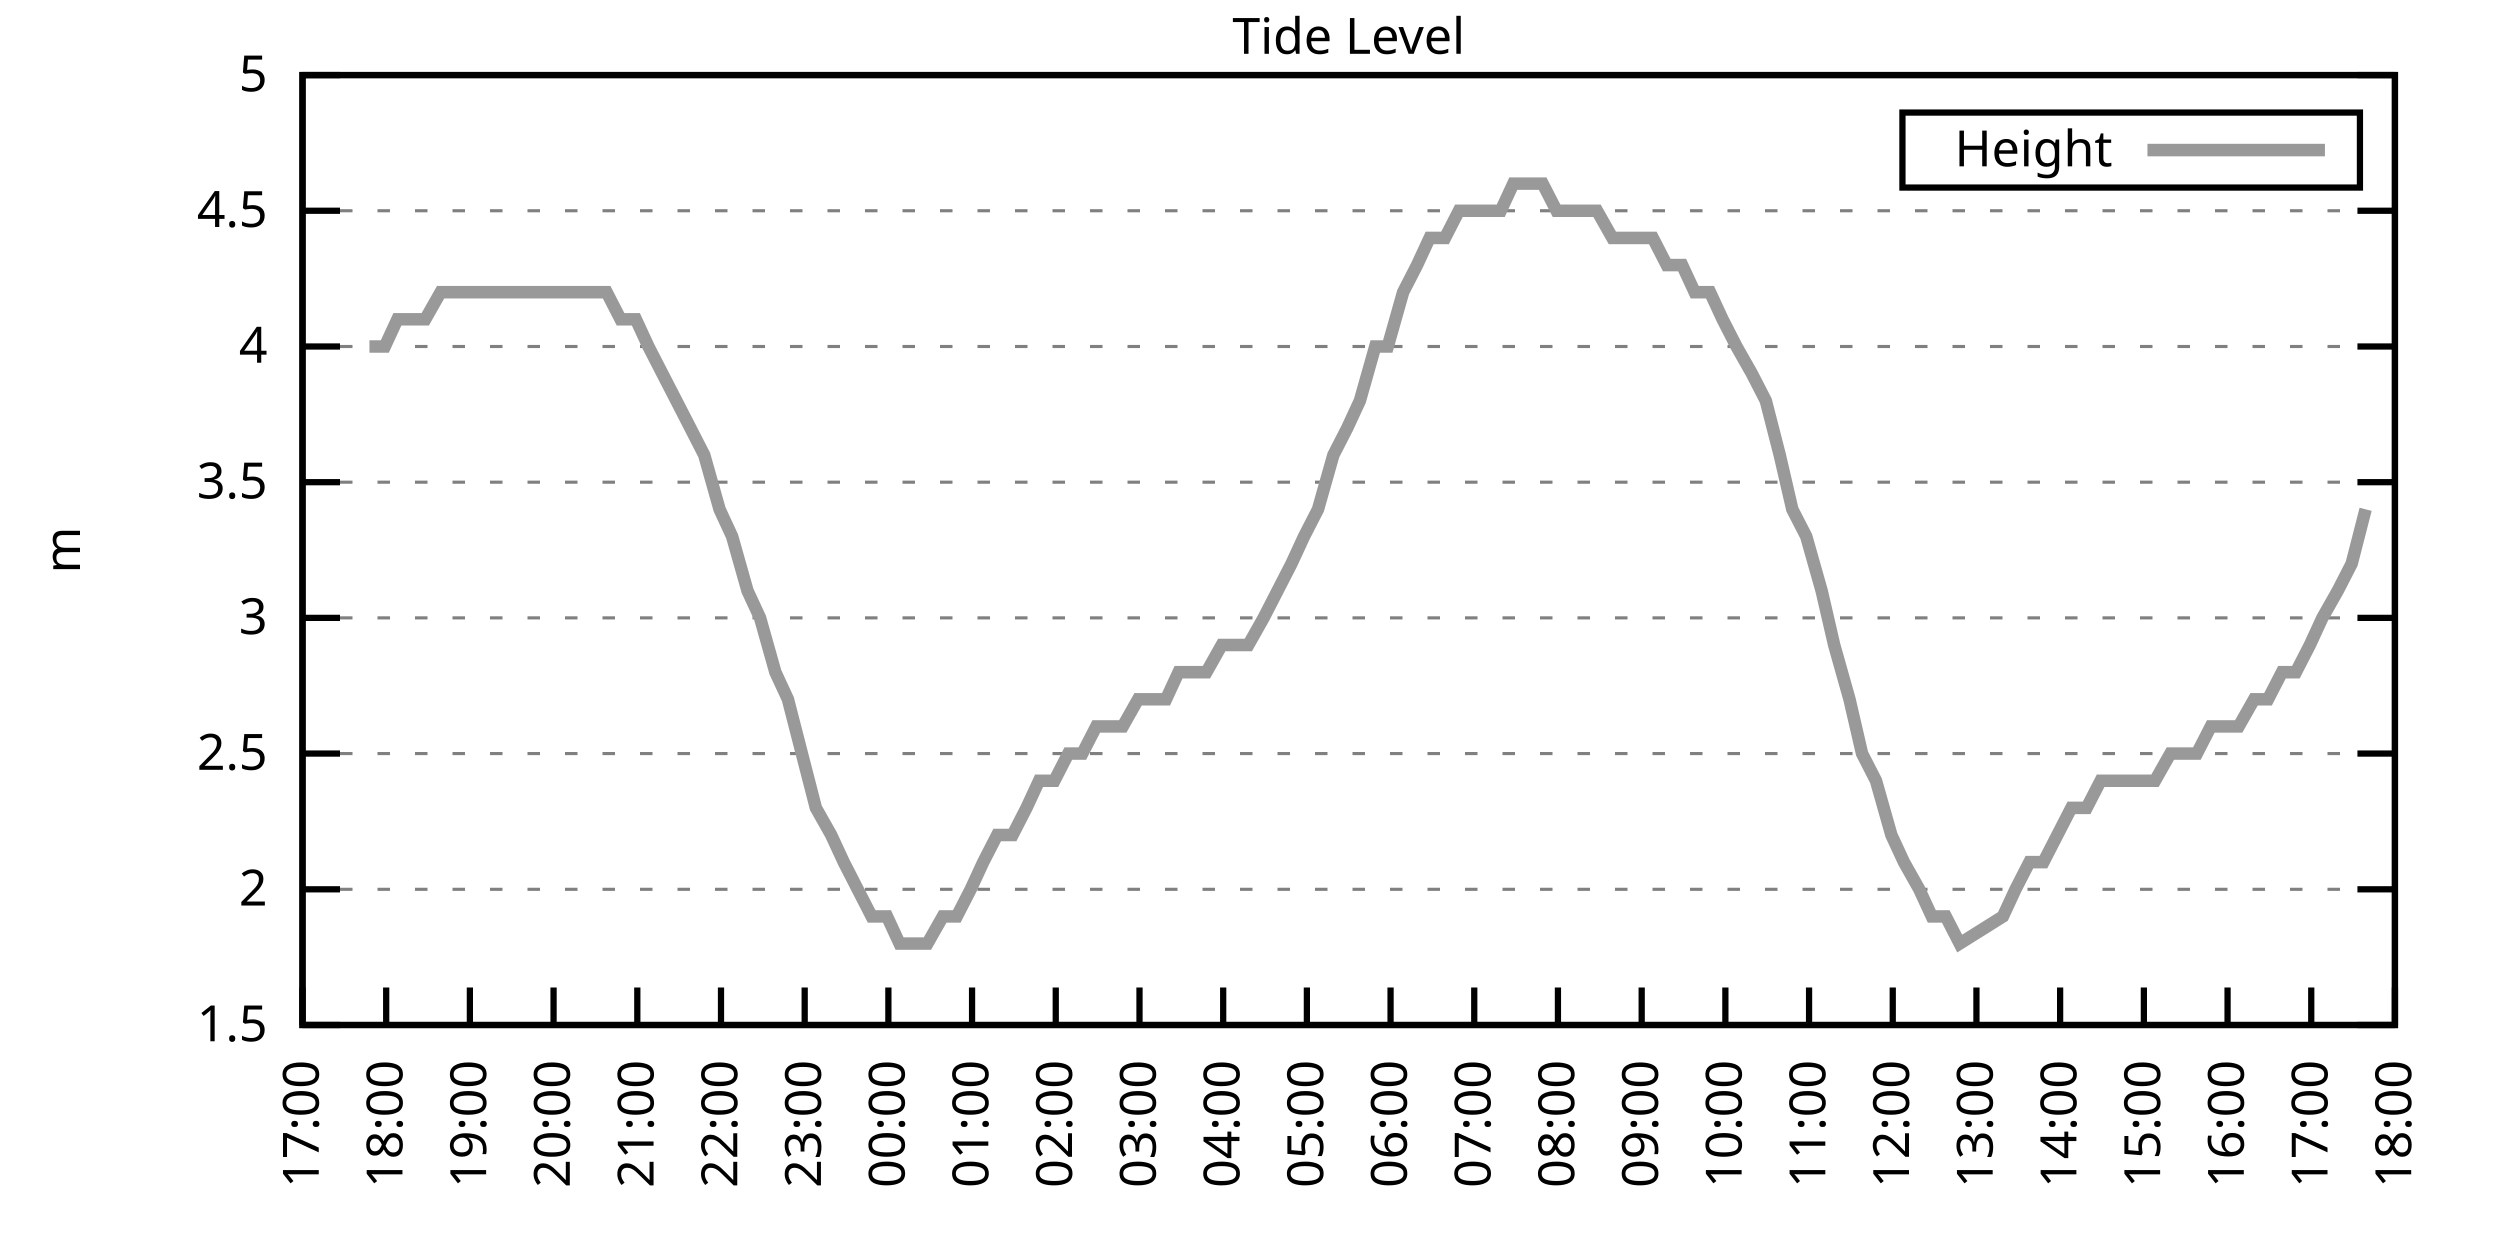
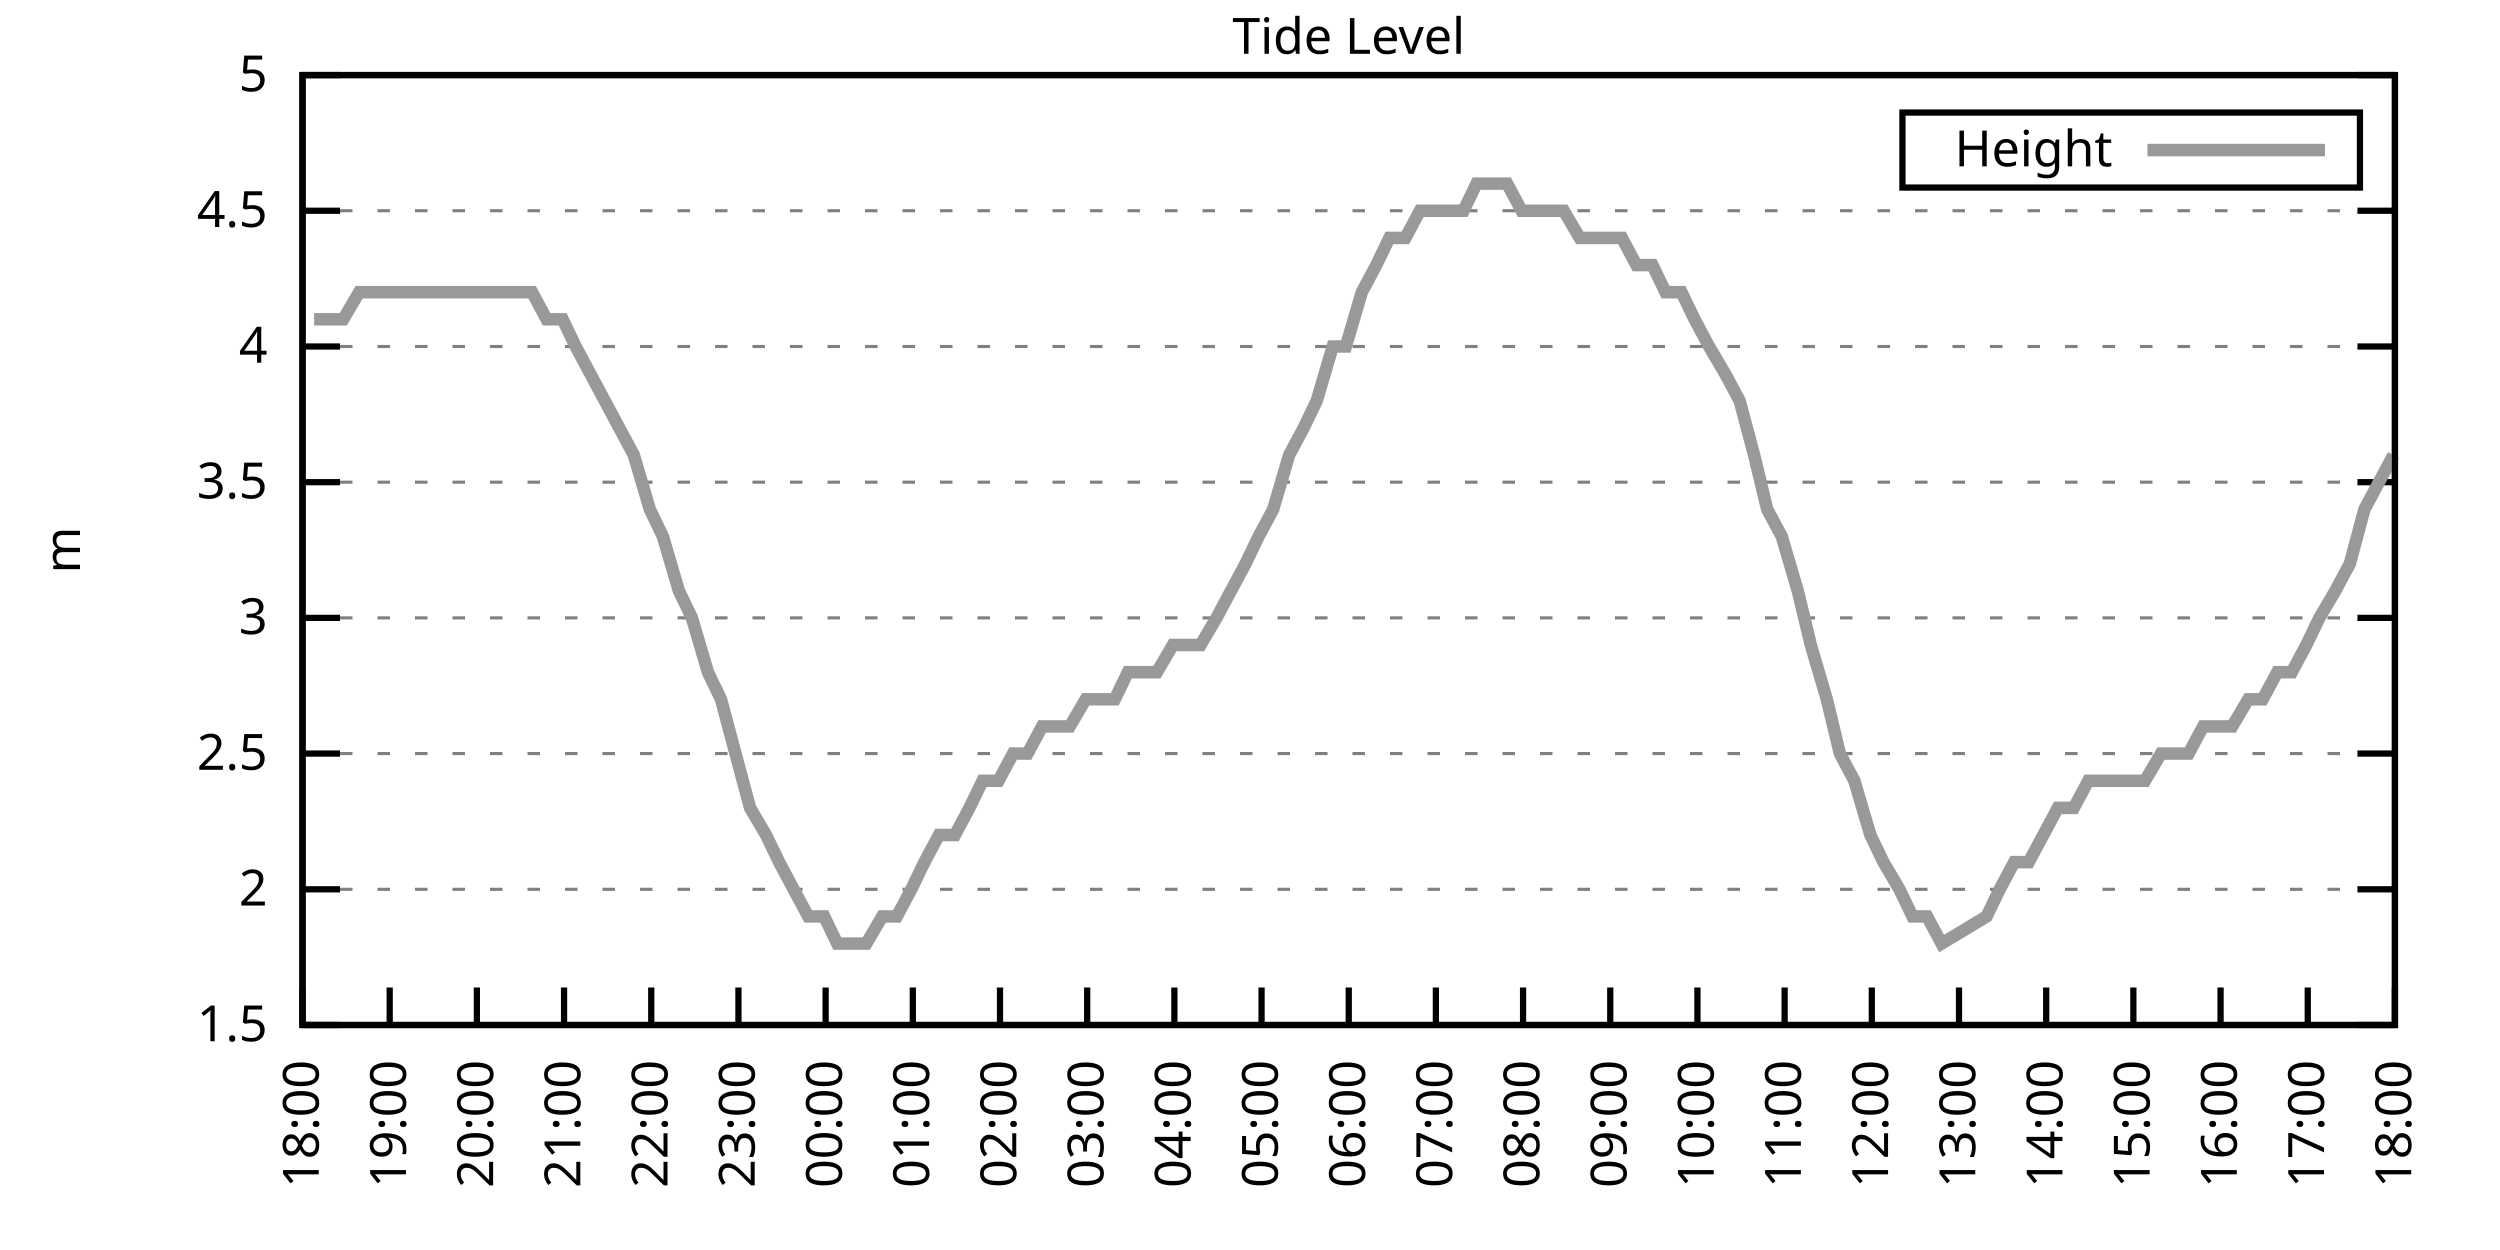
<svg xmlns="http://www.w3.org/2000/svg" xmlns:xlink="http://www.w3.org/1999/xlink" width="400" height="200" viewBox="0 0 400 200">
  <g id="gnuplot_canvas">
    <rect x="0" y="0" width="400" height="200" fill="none" />
    <defs>
      <circle id="gpDot" r="0.5" stroke-width="0.5" stroke="currentColor" />
      <path id="gpPt0" stroke-width="0.333" stroke="currentColor" d="M-1,0 h2 M0,-1 v2" />
      <path id="gpPt1" stroke-width="0.333" stroke="currentColor" d="M-1,-1 L1,1 M1,-1 L-1,1" />
      <path id="gpPt2" stroke-width="0.333" stroke="currentColor" d="M-1,0 L1,0 M0,-1 L0,1 M-1,-1 L1,1 M-1,1 L1,-1" />
      <rect id="gpPt3" stroke-width="0.333" stroke="currentColor" x="-1" y="-1" width="2" height="2" />
      <rect id="gpPt4" stroke-width="0.333" stroke="currentColor" fill="currentColor" x="-1" y="-1" width="2" height="2" />
      <circle id="gpPt5" stroke-width="0.333" stroke="currentColor" cx="0" cy="0" r="1" />
      <use xlink:href="#gpPt5" id="gpPt6" fill="currentColor" stroke="none" />
      <path id="gpPt7" stroke-width="0.333" stroke="currentColor" d="M0,-1.33 L-1.33,0.67 L1.33,0.67 z" />
      <use xlink:href="#gpPt7" id="gpPt8" fill="currentColor" stroke="none" />
      <use xlink:href="#gpPt7" id="gpPt9" stroke="currentColor" transform="rotate(180)" />
      <use xlink:href="#gpPt9" id="gpPt10" fill="currentColor" stroke="none" />
      <use xlink:href="#gpPt3" id="gpPt11" stroke="currentColor" transform="rotate(45)" />
      <use xlink:href="#gpPt11" id="gpPt12" fill="currentColor" stroke="none" />
      <path id="gpPt13" stroke-width="0.333" stroke="currentColor" d="M0,1.330 L1.265,0.411 L0.782,-1.067 L-0.782,-1.076 L-1.265,0.411 z" />
      <use xlink:href="#gpPt13" id="gpPt14" fill="currentColor" stroke="none" />
      <filter id="textbox" filterUnits="objectBoundingBox" x="0" y="0" height="1" width="1">
        <feFlood flood-color="white" flood-opacity="1" result="bgnd" />
        <feComposite in="SourceGraphic" in2="bgnd" operator="atop" />
      </filter>
      <filter id="greybox" filterUnits="objectBoundingBox" x="0" y="0" height="1" width="1">
        <feFlood flood-color="lightgrey" flood-opacity="1" result="grey" />
        <feComposite in="SourceGraphic" in2="grey" operator="atop" />
      </filter>
    </defs>
    <g fill="none" color="white" stroke="currentColor" stroke-width="1.00" stroke-linecap="butt" stroke-linejoin="miter">
</g>
    <g fill="none" color="black" stroke="currentColor" stroke-width="1.00" stroke-linecap="butt" stroke-linejoin="miter">
      <g stroke="none" shape-rendering="crispEdges">
        <polygon fill="rgb(255, 255, 255)" points="48.40,164.00 383.18,164.00 383.18,12.02 48.40,12.02 " />
      </g>
    </g>
    <g fill="none" color="black" stroke="currentColor" stroke-width="1.00" stroke-linecap="butt" stroke-linejoin="miter">
</g>
    <g fill="none" color="black" stroke="black" stroke-width="0.50" stroke-linecap="butt" stroke-linejoin="miter">
</g>
    <g fill="none" color="gray" stroke="currentColor" stroke-width="0.50" stroke-linecap="butt" stroke-linejoin="miter">
      <path stroke="gray" stroke-dasharray="2,4" class="gridline" d="M48.40,164.00 L383.19,164.00  " />
    </g>
    <g fill="none" color="gray" stroke="gray" stroke-width="1.00" stroke-linecap="butt" stroke-linejoin="miter">
</g>
    <g fill="none" color="black" stroke="currentColor" stroke-width="1.00" stroke-linecap="butt" stroke-linejoin="miter">
      <path stroke="black" d="M48.40,164.00 L54.40,164.00 M383.19,164.00 L377.19,164.00  " />
      <g transform="translate(42.80,166.60)" stroke="none" fill="black" font-family="Sans" font-size="8.00" text-anchor="end">
        <text>
          <tspan font-family="Sans"> 1.5</tspan>
        </text>
      </g>
    </g>
    <g fill="none" color="black" stroke="currentColor" stroke-width="1.00" stroke-linecap="butt" stroke-linejoin="miter">
</g>
    <g fill="none" color="black" stroke="black" stroke-width="0.50" stroke-linecap="butt" stroke-linejoin="miter">
</g>
    <g fill="none" color="gray" stroke="currentColor" stroke-width="0.50" stroke-linecap="butt" stroke-linejoin="miter">
      <path stroke="gray" stroke-dasharray="2,4" class="gridline" d="M48.40,142.29 L383.19,142.29  " />
    </g>
    <g fill="none" color="gray" stroke="gray" stroke-width="1.00" stroke-linecap="butt" stroke-linejoin="miter">
</g>
    <g fill="none" color="black" stroke="currentColor" stroke-width="1.00" stroke-linecap="butt" stroke-linejoin="miter">
      <path stroke="black" d="M48.40,142.29 L54.40,142.29 M383.19,142.29 L377.19,142.29  " />
      <g transform="translate(42.80,144.89)" stroke="none" fill="black" font-family="Sans" font-size="8.00" text-anchor="end">
        <text>
          <tspan font-family="Sans"> 2</tspan>
        </text>
      </g>
    </g>
    <g fill="none" color="black" stroke="currentColor" stroke-width="1.00" stroke-linecap="butt" stroke-linejoin="miter">
</g>
    <g fill="none" color="black" stroke="black" stroke-width="0.50" stroke-linecap="butt" stroke-linejoin="miter">
</g>
    <g fill="none" color="gray" stroke="currentColor" stroke-width="0.50" stroke-linecap="butt" stroke-linejoin="miter">
      <path stroke="gray" stroke-dasharray="2,4" class="gridline" d="M48.40,120.57 L383.19,120.57  " />
    </g>
    <g fill="none" color="gray" stroke="gray" stroke-width="1.00" stroke-linecap="butt" stroke-linejoin="miter">
</g>
    <g fill="none" color="black" stroke="currentColor" stroke-width="1.00" stroke-linecap="butt" stroke-linejoin="miter">
      <path stroke="black" d="M48.40,120.57 L54.40,120.57 M383.19,120.57 L377.19,120.57  " />
      <g transform="translate(42.80,123.17)" stroke="none" fill="black" font-family="Sans" font-size="8.00" text-anchor="end">
        <text>
          <tspan font-family="Sans"> 2.5</tspan>
        </text>
      </g>
    </g>
    <g fill="none" color="black" stroke="currentColor" stroke-width="1.00" stroke-linecap="butt" stroke-linejoin="miter">
</g>
    <g fill="none" color="black" stroke="black" stroke-width="0.50" stroke-linecap="butt" stroke-linejoin="miter">
</g>
    <g fill="none" color="gray" stroke="currentColor" stroke-width="0.50" stroke-linecap="butt" stroke-linejoin="miter">
      <path stroke="gray" stroke-dasharray="2,4" class="gridline" d="M48.40,98.86 L383.19,98.86  " />
    </g>
    <g fill="none" color="gray" stroke="gray" stroke-width="1.00" stroke-linecap="butt" stroke-linejoin="miter">
</g>
    <g fill="none" color="black" stroke="currentColor" stroke-width="1.00" stroke-linecap="butt" stroke-linejoin="miter">
      <path stroke="black" d="M48.40,98.86 L54.40,98.86 M383.19,98.86 L377.19,98.86  " />
      <g transform="translate(42.80,101.46)" stroke="none" fill="black" font-family="Sans" font-size="8.00" text-anchor="end">
        <text>
          <tspan font-family="Sans"> 3</tspan>
        </text>
      </g>
    </g>
    <g fill="none" color="black" stroke="currentColor" stroke-width="1.00" stroke-linecap="butt" stroke-linejoin="miter">
</g>
    <g fill="none" color="black" stroke="black" stroke-width="0.50" stroke-linecap="butt" stroke-linejoin="miter">
</g>
    <g fill="none" color="gray" stroke="currentColor" stroke-width="0.50" stroke-linecap="butt" stroke-linejoin="miter">
      <path stroke="gray" stroke-dasharray="2,4" class="gridline" d="M48.40,77.15 L383.19,77.15  " />
    </g>
    <g fill="none" color="gray" stroke="gray" stroke-width="1.00" stroke-linecap="butt" stroke-linejoin="miter">
</g>
    <g fill="none" color="black" stroke="currentColor" stroke-width="1.00" stroke-linecap="butt" stroke-linejoin="miter">
      <path stroke="black" d="M48.40,77.15 L54.40,77.15 M383.19,77.15 L377.19,77.15  " />
      <g transform="translate(42.80,79.75)" stroke="none" fill="black" font-family="Sans" font-size="8.00" text-anchor="end">
        <text>
          <tspan font-family="Sans"> 3.5</tspan>
        </text>
      </g>
    </g>
    <g fill="none" color="black" stroke="currentColor" stroke-width="1.00" stroke-linecap="butt" stroke-linejoin="miter">
</g>
    <g fill="none" color="black" stroke="black" stroke-width="0.50" stroke-linecap="butt" stroke-linejoin="miter">
</g>
    <g fill="none" color="gray" stroke="currentColor" stroke-width="0.50" stroke-linecap="butt" stroke-linejoin="miter">
      <path stroke="gray" stroke-dasharray="2,4" class="gridline" d="M48.40,55.44 L383.19,55.44  " />
    </g>
    <g fill="none" color="gray" stroke="gray" stroke-width="1.00" stroke-linecap="butt" stroke-linejoin="miter">
</g>
    <g fill="none" color="black" stroke="currentColor" stroke-width="1.00" stroke-linecap="butt" stroke-linejoin="miter">
      <path stroke="black" d="M48.40,55.44 L54.40,55.44 M383.19,55.44 L377.19,55.44  " />
      <g transform="translate(42.80,58.04)" stroke="none" fill="black" font-family="Sans" font-size="8.00" text-anchor="end">
        <text>
          <tspan font-family="Sans"> 4</tspan>
        </text>
      </g>
    </g>
    <g fill="none" color="black" stroke="currentColor" stroke-width="1.00" stroke-linecap="butt" stroke-linejoin="miter">
</g>
    <g fill="none" color="black" stroke="black" stroke-width="0.50" stroke-linecap="butt" stroke-linejoin="miter">
</g>
    <g fill="none" color="gray" stroke="currentColor" stroke-width="0.50" stroke-linecap="butt" stroke-linejoin="miter">
      <path stroke="gray" stroke-dasharray="2,4" class="gridline" d="M48.40,33.72 L383.19,33.72  " />
    </g>
    <g fill="none" color="gray" stroke="gray" stroke-width="1.00" stroke-linecap="butt" stroke-linejoin="miter">
</g>
    <g fill="none" color="black" stroke="currentColor" stroke-width="1.00" stroke-linecap="butt" stroke-linejoin="miter">
      <path stroke="black" d="M48.40,33.72 L54.40,33.72 M383.19,33.72 L377.19,33.72  " />
      <g transform="translate(42.80,36.32)" stroke="none" fill="black" font-family="Sans" font-size="8.00" text-anchor="end">
        <text>
          <tspan font-family="Sans"> 4.5</tspan>
        </text>
      </g>
    </g>
    <g fill="none" color="black" stroke="currentColor" stroke-width="1.00" stroke-linecap="butt" stroke-linejoin="miter">
</g>
    <g fill="none" color="black" stroke="black" stroke-width="0.50" stroke-linecap="butt" stroke-linejoin="miter">
</g>
    <g fill="none" color="gray" stroke="currentColor" stroke-width="0.50" stroke-linecap="butt" stroke-linejoin="miter">
      <path stroke="gray" stroke-dasharray="2,4" class="gridline" d="M48.40,12.01 L383.19,12.01  " />
    </g>
    <g fill="none" color="gray" stroke="gray" stroke-width="1.00" stroke-linecap="butt" stroke-linejoin="miter">
</g>
    <g fill="none" color="black" stroke="currentColor" stroke-width="1.00" stroke-linecap="butt" stroke-linejoin="miter">
      <path stroke="black" d="M48.40,12.01 L54.40,12.01 M383.19,12.01 L377.19,12.01  " />
      <g transform="translate(42.80,14.61)" stroke="none" fill="black" font-family="Sans" font-size="8.00" text-anchor="end">
        <text>
          <tspan font-family="Sans"> 5</tspan>
        </text>
      </g>
    </g>
    <g fill="none" color="black" stroke="currentColor" stroke-width="1.00" stroke-linecap="butt" stroke-linejoin="miter">
      <path stroke="black" d="M48.40,164.00 L48.40,158.00  " />
      <g transform="translate(51.00,169.60) rotate(270.00)" stroke="none" fill="black" font-family="Sans" font-size="8.00" text-anchor="end">
        <text>
-           <tspan font-family="Sans">17:00</tspan>
-         </text>
-       </g>
-     </g>
-     <g fill="none" color="black" stroke="currentColor" stroke-width="1.00" stroke-linecap="butt" stroke-linejoin="miter">
-       <path stroke="black" d="M61.79,164.00 L61.79,158.00  " />
-       <g transform="translate(64.39,169.60) rotate(270.00)" stroke="none" fill="black" font-family="Sans" font-size="8.00" text-anchor="end">
-         <text>
          <tspan font-family="Sans">18:00</tspan>
        </text>
      </g>
    </g>
    <g fill="none" color="black" stroke="currentColor" stroke-width="1.00" stroke-linecap="butt" stroke-linejoin="miter">
-       <path stroke="black" d="M75.18,164.00 L75.18,158.00  " />
-       <g transform="translate(77.78,169.60) rotate(270.00)" stroke="none" fill="black" font-family="Sans" font-size="8.00" text-anchor="end">
+       <path stroke="black" d="M62.35,164.00 L62.35,158.00  " />
+       <g transform="translate(64.95,169.60) rotate(270.00)" stroke="none" fill="black" font-family="Sans" font-size="8.00" text-anchor="end">
        <text>
          <tspan font-family="Sans">19:00</tspan>
        </text>
      </g>
    </g>
    <g fill="none" color="black" stroke="currentColor" stroke-width="1.00" stroke-linecap="butt" stroke-linejoin="miter">
-       <path stroke="black" d="M88.57,164.00 L88.57,158.00  " />
-       <g transform="translate(91.17,169.60) rotate(270.00)" stroke="none" fill="black" font-family="Sans" font-size="8.00" text-anchor="end">
+       <path stroke="black" d="M76.30,164.00 L76.30,158.00  " />
+       <g transform="translate(78.90,169.60) rotate(270.00)" stroke="none" fill="black" font-family="Sans" font-size="8.00" text-anchor="end">
        <text>
          <tspan font-family="Sans">20:00</tspan>
        </text>
      </g>
    </g>
    <g fill="none" color="black" stroke="currentColor" stroke-width="1.00" stroke-linecap="butt" stroke-linejoin="miter">
-       <path stroke="black" d="M101.97,164.00 L101.97,158.00  " />
-       <g transform="translate(104.57,169.60) rotate(270.00)" stroke="none" fill="black" font-family="Sans" font-size="8.00" text-anchor="end">
+       <path stroke="black" d="M90.25,164.00 L90.25,158.00  " />
+       <g transform="translate(92.85,169.60) rotate(270.00)" stroke="none" fill="black" font-family="Sans" font-size="8.00" text-anchor="end">
        <text>
          <tspan font-family="Sans">21:00</tspan>
        </text>
      </g>
    </g>
    <g fill="none" color="black" stroke="currentColor" stroke-width="1.00" stroke-linecap="butt" stroke-linejoin="miter">
-       <path stroke="black" d="M115.36,164.00 L115.36,158.00  " />
-       <g transform="translate(117.96,169.60) rotate(270.00)" stroke="none" fill="black" font-family="Sans" font-size="8.00" text-anchor="end">
+       <path stroke="black" d="M104.20,164.00 L104.20,158.00  " />
+       <g transform="translate(106.80,169.60) rotate(270.00)" stroke="none" fill="black" font-family="Sans" font-size="8.00" text-anchor="end">
        <text>
          <tspan font-family="Sans">22:00</tspan>
        </text>
      </g>
    </g>
    <g fill="none" color="black" stroke="currentColor" stroke-width="1.00" stroke-linecap="butt" stroke-linejoin="miter">
-       <path stroke="black" d="M128.75,164.00 L128.75,158.00  " />
-       <g transform="translate(131.35,169.60) rotate(270.00)" stroke="none" fill="black" font-family="Sans" font-size="8.00" text-anchor="end">
+       <path stroke="black" d="M118.15,164.00 L118.15,158.00  " />
+       <g transform="translate(120.75,169.60) rotate(270.00)" stroke="none" fill="black" font-family="Sans" font-size="8.00" text-anchor="end">
        <text>
          <tspan font-family="Sans">23:00</tspan>
        </text>
      </g>
    </g>
    <g fill="none" color="black" stroke="currentColor" stroke-width="1.00" stroke-linecap="butt" stroke-linejoin="miter">
-       <path stroke="black" d="M142.14,164.00 L142.14,158.00  " />
-       <g transform="translate(144.74,169.60) rotate(270.00)" stroke="none" fill="black" font-family="Sans" font-size="8.00" text-anchor="end">
+       <path stroke="black" d="M132.10,164.00 L132.10,158.00  " />
+       <g transform="translate(134.70,169.60) rotate(270.00)" stroke="none" fill="black" font-family="Sans" font-size="8.00" text-anchor="end">
        <text>
          <tspan font-family="Sans">00:00</tspan>
        </text>
      </g>
    </g>
    <g fill="none" color="black" stroke="currentColor" stroke-width="1.00" stroke-linecap="butt" stroke-linejoin="miter">
-       <path stroke="black" d="M155.53,164.00 L155.53,158.00  " />
-       <g transform="translate(158.13,169.60) rotate(270.00)" stroke="none" fill="black" font-family="Sans" font-size="8.00" text-anchor="end">
+       <path stroke="black" d="M146.05,164.00 L146.05,158.00  " />
+       <g transform="translate(148.65,169.60) rotate(270.00)" stroke="none" fill="black" font-family="Sans" font-size="8.00" text-anchor="end">
        <text>
          <tspan font-family="Sans">01:00</tspan>
        </text>
      </g>
    </g>
    <g fill="none" color="black" stroke="currentColor" stroke-width="1.00" stroke-linecap="butt" stroke-linejoin="miter">
-       <path stroke="black" d="M168.92,164.00 L168.92,158.00  " />
-       <g transform="translate(171.52,169.60) rotate(270.00)" stroke="none" fill="black" font-family="Sans" font-size="8.00" text-anchor="end">
+       <path stroke="black" d="M160.00,164.00 L160.00,158.00  " />
+       <g transform="translate(162.60,169.60) rotate(270.00)" stroke="none" fill="black" font-family="Sans" font-size="8.00" text-anchor="end">
        <text>
          <tspan font-family="Sans">02:00</tspan>
        </text>
      </g>
    </g>
    <g fill="none" color="black" stroke="currentColor" stroke-width="1.00" stroke-linecap="butt" stroke-linejoin="miter">
-       <path stroke="black" d="M182.32,164.00 L182.32,158.00  " />
-       <g transform="translate(184.92,169.60) rotate(270.00)" stroke="none" fill="black" font-family="Sans" font-size="8.00" text-anchor="end">
+       <path stroke="black" d="M173.95,164.00 L173.95,158.00  " />
+       <g transform="translate(176.55,169.60) rotate(270.00)" stroke="none" fill="black" font-family="Sans" font-size="8.00" text-anchor="end">
        <text>
          <tspan font-family="Sans">03:00</tspan>
        </text>
      </g>
    </g>
    <g fill="none" color="black" stroke="currentColor" stroke-width="1.00" stroke-linecap="butt" stroke-linejoin="miter">
-       <path stroke="black" d="M195.71,164.00 L195.71,158.00  " />
-       <g transform="translate(198.31,169.60) rotate(270.00)" stroke="none" fill="black" font-family="Sans" font-size="8.00" text-anchor="end">
+       <path stroke="black" d="M187.90,164.00 L187.90,158.00  " />
+       <g transform="translate(190.50,169.60) rotate(270.00)" stroke="none" fill="black" font-family="Sans" font-size="8.00" text-anchor="end">
        <text>
          <tspan font-family="Sans">04:00</tspan>
        </text>
      </g>
    </g>
    <g fill="none" color="black" stroke="currentColor" stroke-width="1.00" stroke-linecap="butt" stroke-linejoin="miter">
-       <path stroke="black" d="M209.10,164.00 L209.10,158.00  " />
-       <g transform="translate(211.70,169.60) rotate(270.00)" stroke="none" fill="black" font-family="Sans" font-size="8.00" text-anchor="end">
+       <path stroke="black" d="M201.85,164.00 L201.85,158.00  " />
+       <g transform="translate(204.45,169.60) rotate(270.00)" stroke="none" fill="black" font-family="Sans" font-size="8.00" text-anchor="end">
        <text>
          <tspan font-family="Sans">05:00</tspan>
        </text>
      </g>
    </g>
    <g fill="none" color="black" stroke="currentColor" stroke-width="1.00" stroke-linecap="butt" stroke-linejoin="miter">
-       <path stroke="black" d="M222.49,164.00 L222.49,158.00  " />
-       <g transform="translate(225.09,169.60) rotate(270.00)" stroke="none" fill="black" font-family="Sans" font-size="8.00" text-anchor="end">
+       <path stroke="black" d="M215.80,164.00 L215.80,158.00  " />
+       <g transform="translate(218.40,169.60) rotate(270.00)" stroke="none" fill="black" font-family="Sans" font-size="8.00" text-anchor="end">
        <text>
          <tspan font-family="Sans">06:00</tspan>
        </text>
      </g>
    </g>
    <g fill="none" color="black" stroke="currentColor" stroke-width="1.00" stroke-linecap="butt" stroke-linejoin="miter">
-       <path stroke="black" d="M235.88,164.00 L235.88,158.00  " />
-       <g transform="translate(238.48,169.60) rotate(270.00)" stroke="none" fill="black" font-family="Sans" font-size="8.00" text-anchor="end">
+       <path stroke="black" d="M229.74,164.00 L229.74,158.00  " />
+       <g transform="translate(232.34,169.60) rotate(270.00)" stroke="none" fill="black" font-family="Sans" font-size="8.00" text-anchor="end">
        <text>
          <tspan font-family="Sans">07:00</tspan>
        </text>
      </g>
    </g>
    <g fill="none" color="black" stroke="currentColor" stroke-width="1.00" stroke-linecap="butt" stroke-linejoin="miter">
-       <path stroke="black" d="M249.27,164.00 L249.27,158.00  " />
-       <g transform="translate(251.87,169.60) rotate(270.00)" stroke="none" fill="black" font-family="Sans" font-size="8.00" text-anchor="end">
+       <path stroke="black" d="M243.69,164.00 L243.69,158.00  " />
+       <g transform="translate(246.29,169.60) rotate(270.00)" stroke="none" fill="black" font-family="Sans" font-size="8.00" text-anchor="end">
        <text>
          <tspan font-family="Sans">08:00</tspan>
        </text>
      </g>
    </g>
    <g fill="none" color="black" stroke="currentColor" stroke-width="1.00" stroke-linecap="butt" stroke-linejoin="miter">
-       <path stroke="black" d="M262.67,164.00 L262.67,158.00  " />
-       <g transform="translate(265.27,169.60) rotate(270.00)" stroke="none" fill="black" font-family="Sans" font-size="8.00" text-anchor="end">
+       <path stroke="black" d="M257.64,164.00 L257.64,158.00  " />
+       <g transform="translate(260.24,169.60) rotate(270.00)" stroke="none" fill="black" font-family="Sans" font-size="8.00" text-anchor="end">
        <text>
          <tspan font-family="Sans">09:00</tspan>
        </text>
      </g>
    </g>
    <g fill="none" color="black" stroke="currentColor" stroke-width="1.00" stroke-linecap="butt" stroke-linejoin="miter">
-       <path stroke="black" d="M276.06,164.00 L276.06,158.00  " />
-       <g transform="translate(278.66,169.60) rotate(270.00)" stroke="none" fill="black" font-family="Sans" font-size="8.00" text-anchor="end">
+       <path stroke="black" d="M271.59,164.00 L271.59,158.00  " />
+       <g transform="translate(274.19,169.60) rotate(270.00)" stroke="none" fill="black" font-family="Sans" font-size="8.00" text-anchor="end">
        <text>
          <tspan font-family="Sans">10:00</tspan>
        </text>
      </g>
    </g>
    <g fill="none" color="black" stroke="currentColor" stroke-width="1.00" stroke-linecap="butt" stroke-linejoin="miter">
-       <path stroke="black" d="M289.45,164.00 L289.45,158.00  " />
-       <g transform="translate(292.05,169.60) rotate(270.00)" stroke="none" fill="black" font-family="Sans" font-size="8.00" text-anchor="end">
+       <path stroke="black" d="M285.54,164.00 L285.54,158.00  " />
+       <g transform="translate(288.14,169.60) rotate(270.00)" stroke="none" fill="black" font-family="Sans" font-size="8.00" text-anchor="end">
        <text>
          <tspan font-family="Sans">11:00</tspan>
        </text>
      </g>
    </g>
    <g fill="none" color="black" stroke="currentColor" stroke-width="1.00" stroke-linecap="butt" stroke-linejoin="miter">
-       <path stroke="black" d="M302.84,164.00 L302.84,158.00  " />
-       <g transform="translate(305.44,169.60) rotate(270.00)" stroke="none" fill="black" font-family="Sans" font-size="8.00" text-anchor="end">
+       <path stroke="black" d="M299.49,164.00 L299.49,158.00  " />
+       <g transform="translate(302.09,169.60) rotate(270.00)" stroke="none" fill="black" font-family="Sans" font-size="8.00" text-anchor="end">
        <text>
          <tspan font-family="Sans">12:00</tspan>
        </text>
      </g>
    </g>
    <g fill="none" color="black" stroke="currentColor" stroke-width="1.00" stroke-linecap="butt" stroke-linejoin="miter">
-       <path stroke="black" d="M316.23,164.00 L316.23,158.00  " />
-       <g transform="translate(318.83,169.60) rotate(270.00)" stroke="none" fill="black" font-family="Sans" font-size="8.00" text-anchor="end">
+       <path stroke="black" d="M313.44,164.00 L313.44,158.00  " />
+       <g transform="translate(316.04,169.60) rotate(270.00)" stroke="none" fill="black" font-family="Sans" font-size="8.00" text-anchor="end">
        <text>
          <tspan font-family="Sans">13:00</tspan>
        </text>
      </g>
    </g>
    <g fill="none" color="black" stroke="currentColor" stroke-width="1.00" stroke-linecap="butt" stroke-linejoin="miter">
-       <path stroke="black" d="M329.62,164.00 L329.62,158.00  " />
-       <g transform="translate(332.22,169.60) rotate(270.00)" stroke="none" fill="black" font-family="Sans" font-size="8.00" text-anchor="end">
+       <path stroke="black" d="M327.39,164.00 L327.39,158.00  " />
+       <g transform="translate(329.99,169.60) rotate(270.00)" stroke="none" fill="black" font-family="Sans" font-size="8.00" text-anchor="end">
        <text>
          <tspan font-family="Sans">14:00</tspan>
        </text>
      </g>
    </g>
    <g fill="none" color="black" stroke="currentColor" stroke-width="1.00" stroke-linecap="butt" stroke-linejoin="miter">
-       <path stroke="black" d="M343.02,164.00 L343.02,158.00  " />
-       <g transform="translate(345.62,169.60) rotate(270.00)" stroke="none" fill="black" font-family="Sans" font-size="8.00" text-anchor="end">
+       <path stroke="black" d="M341.34,164.00 L341.34,158.00  " />
+       <g transform="translate(343.94,169.60) rotate(270.00)" stroke="none" fill="black" font-family="Sans" font-size="8.00" text-anchor="end">
        <text>
          <tspan font-family="Sans">15:00</tspan>
        </text>
      </g>
    </g>
    <g fill="none" color="black" stroke="currentColor" stroke-width="1.00" stroke-linecap="butt" stroke-linejoin="miter">
-       <path stroke="black" d="M356.41,164.00 L356.41,158.00  " />
-       <g transform="translate(359.01,169.60) rotate(270.00)" stroke="none" fill="black" font-family="Sans" font-size="8.00" text-anchor="end">
+       <path stroke="black" d="M355.29,164.00 L355.29,158.00  " />
+       <g transform="translate(357.89,169.60) rotate(270.00)" stroke="none" fill="black" font-family="Sans" font-size="8.00" text-anchor="end">
        <text>
          <tspan font-family="Sans">16:00</tspan>
        </text>
      </g>
    </g>
    <g fill="none" color="black" stroke="currentColor" stroke-width="1.00" stroke-linecap="butt" stroke-linejoin="miter">
-       <path stroke="black" d="M369.80,164.00 L369.80,158.00  " />
-       <g transform="translate(372.40,169.60) rotate(270.00)" stroke="none" fill="black" font-family="Sans" font-size="8.00" text-anchor="end">
+       <path stroke="black" d="M369.24,164.00 L369.24,158.00  " />
+       <g transform="translate(371.84,169.60) rotate(270.00)" stroke="none" fill="black" font-family="Sans" font-size="8.00" text-anchor="end">
        <text>
          <tspan font-family="Sans">17:00</tspan>
        </text>
      </g>
    </g>
    <g fill="none" color="black" stroke="currentColor" stroke-width="1.00" stroke-linecap="butt" stroke-linejoin="miter">
      <path stroke="black" d="M383.19,164.00 L383.19,158.00  " />
      <g transform="translate(385.79,169.60) rotate(270.00)" stroke="none" fill="black" font-family="Sans" font-size="8.00" text-anchor="end">
        <text>
          <tspan font-family="Sans">18:00</tspan>
        </text>
      </g>
    </g>
    <g fill="none" color="black" stroke="currentColor" stroke-width="1.00" stroke-linecap="butt" stroke-linejoin="miter">
</g>
    <g fill="none" color="black" stroke="currentColor" stroke-width="1.00" stroke-linecap="butt" stroke-linejoin="miter">
      <path stroke="black" d="M48.40,12.01 L48.40,164.00 L383.19,164.00 L383.19,12.01 L48.40,12.01 Z  " />
    </g>
    <g fill="none" color="black" stroke="currentColor" stroke-width="1.00" stroke-linecap="butt" stroke-linejoin="miter">
</g>
    <g fill="none" color="black" stroke="currentColor" stroke-width="1.00" stroke-linecap="butt" stroke-linejoin="miter">
      <path stroke="black" d="M304.39,30.01 L304.39,18.01 L377.59,18.01 L377.59,30.01 L304.39,30.01 Z  " />
    </g>
    <g id="Tide_level_plot_1">
      <g fill="none" color="white" stroke="black" stroke-width="2.00" stroke-linecap="butt" stroke-linejoin="miter">
</g>
      <g fill="none" color="black" stroke="currentColor" stroke-width="2.00" stroke-linecap="butt" stroke-linejoin="miter">
        <g transform="translate(337.99,26.61)" stroke="none" fill="black" font-family="Sans" font-size="8.00" text-anchor="end">
          <text>
            <tspan font-family="Sans">Height</tspan>
          </text>
        </g>
      </g>
      <g fill="none" color="black" stroke="currentColor" stroke-width="2.00" stroke-linecap="butt" stroke-linejoin="miter">
-         <path stroke="rgb(153, 153, 153)" d="M343.59,24.01 L371.99,24.01 M59.11,55.44 L61.57,55.44 L63.58,51.09 L65.81,51.09 L68.04,51.09 L70.50,46.75   L72.50,46.75 L74.96,46.75 L76.97,46.75 L79.20,46.75 L81.66,46.75 L83.66,46.75 L86.12,46.75 L88.13,46.75   L90.58,46.75 L92.59,46.75 L95.05,46.75 L97.06,46.75 L99.29,51.09 L101.74,51.09 L103.75,55.44 L105.98,59.78   L108.22,64.12 L110.45,68.46 L112.68,72.81 L115.13,81.49 L117.14,85.83 L119.60,94.52 L121.61,98.86 L124.06,107.55   L126.07,111.89 L128.30,120.57 L130.54,129.26 L132.99,133.60 L135.00,137.94 L137.23,142.29 L139.46,146.63 L141.92,146.63   L143.93,150.97 L146.16,150.97 L148.39,150.97 L150.85,146.63 L153.08,146.63 L155.31,142.29 L157.32,137.94 L159.55,133.60   L162.01,133.60 L164.24,129.26 L166.25,124.92 L168.70,124.92 L170.93,120.57 L173.17,120.57 L175.40,116.23 L177.41,116.23   L179.64,116.23 L182.09,111.89 L184.32,111.89 L186.56,111.89 L188.57,107.55 L190.80,107.55 L193.03,107.55 L195.48,103.20   L197.49,103.20 L199.73,103.20 L202.18,98.86 L204.41,94.52 L206.64,90.18 L208.65,85.83 L210.88,81.49 L213.34,72.81   L215.57,68.46 L217.58,64.12 L220.04,55.44 L222.04,55.44 L224.50,46.75 L226.73,42.41 L228.74,38.07 L231.20,38.07   L233.43,33.72 L235.66,33.72 L237.67,33.72 L240.12,33.72 L242.13,29.38 L244.36,29.38 L246.82,29.38 L249.05,33.72   L251.28,33.72 L253.29,33.72 L255.52,33.72 L257.98,38.07 L259.99,38.07 L262.22,38.07 L264.45,38.07 L266.68,42.41   L269.14,42.41 L271.15,46.75 L273.60,46.75 L275.61,51.09 L277.84,55.44 L280.30,59.78 L282.53,64.12 L284.76,72.81   L286.77,81.49 L289.00,85.83 L291.46,94.52 L293.47,103.20 L295.92,111.89 L297.93,120.57 L300.16,124.92 L302.62,133.60   L304.63,137.94 L307.08,142.29 L309.09,146.63 L311.32,146.63 L313.55,150.97 L320.47,146.63 L322.48,142.29 L324.71,137.94   L326.95,137.94 L329.18,133.60 L331.41,129.26 L333.86,129.26 L336.10,124.92 L338.10,124.92 L340.56,124.92 L342.79,124.92   L344.80,124.92 L347.26,120.57 L349.49,120.57 L351.50,120.57 L353.73,116.23 L355.96,116.23 L358.19,116.23 L360.65,111.89   L362.88,111.89 L365.11,107.55 L367.34,107.55 L369.58,103.20 L371.58,98.86 L374.04,94.52 L376.27,90.18 L378.50,81.49    " />
+         <path stroke="rgb(153, 153, 153)" d="M343.59,24.01 L371.99,24.01 M50.26,51.09 L52.58,51.09 L54.91,51.09 L57.47,46.75 L59.56,46.75 L62.12,46.75   L64.21,46.75 L66.53,46.75 L69.09,46.75 L71.18,46.75 L73.74,46.75 L75.83,46.75 L78.39,46.75 L80.48,46.75   L83.04,46.75 L85.13,46.75 L87.46,51.09 L90.02,51.09 L92.11,55.44 L94.43,59.78 L96.76,64.12 L99.08,68.46   L101.41,72.81 L103.97,81.49 L106.06,85.83 L108.62,94.52 L110.71,98.86 L113.27,107.55 L115.36,111.89 L117.68,120.57   L120.01,129.26 L122.57,133.60 L124.66,137.94 L126.98,142.29 L129.31,146.63 L131.87,146.63 L133.96,150.97 L136.28,150.97   L138.61,150.97 L141.16,146.63 L143.49,146.63 L145.81,142.29 L147.91,137.94 L150.23,133.60 L152.79,133.60 L155.11,129.26   L157.21,124.92 L159.76,124.92 L162.09,120.57 L164.41,120.57 L166.74,116.23 L168.83,116.23 L171.16,116.23 L173.71,111.89   L176.04,111.89 L178.36,111.89 L180.46,107.55 L182.78,107.55 L185.11,107.55 L187.66,103.20 L189.76,103.20 L192.08,103.20   L194.64,98.86 L196.96,94.52 L199.29,90.18 L201.38,85.83 L203.71,81.49 L206.26,72.81 L208.59,68.46 L210.68,64.12   L213.24,55.44 L215.33,55.44 L217.89,46.75 L220.21,42.41 L222.30,38.07 L224.86,38.07 L227.19,33.72 L229.51,33.72   L231.60,33.72 L234.16,33.72 L236.25,29.38 L238.58,29.38 L241.14,29.38 L243.46,33.72 L245.79,33.72 L247.88,33.72   L250.20,33.72 L252.76,38.07 L254.85,38.07 L257.18,38.07 L259.50,38.07 L261.83,42.41 L264.39,42.41 L266.48,46.75   L269.04,46.75 L271.13,51.09 L273.45,55.44 L276.01,59.78 L278.34,64.12 L280.66,72.81 L282.75,81.49 L285.08,85.83   L287.64,94.52 L289.73,103.20 L292.29,111.89 L294.38,120.57 L296.70,124.92 L299.26,133.60 L301.35,137.94 L303.91,142.29   L306.00,146.63 L308.33,146.63 L310.65,150.97 L317.86,146.63 L319.95,142.29 L322.28,137.94 L324.60,137.94 L326.93,133.60   L329.25,129.26 L331.81,129.26 L334.13,124.92 L336.23,124.92 L338.78,124.92 L341.11,124.92 L343.20,124.92 L345.76,120.57   L348.08,120.57 L350.18,120.57 L352.50,116.23 L354.83,116.23 L357.15,116.23 L359.71,111.89 L362.03,111.89 L364.36,107.55   L366.68,107.55 L369.01,103.20 L371.10,98.86 L373.66,94.52 L375.98,90.18 L378.31,81.49 L380.63,77.15 L382.96,72.81    " />
      </g>
    </g>
    <g fill="none" color="black" stroke="currentColor" stroke-width="2.00" stroke-linecap="butt" stroke-linejoin="miter">
</g>
    <g fill="none" color="black" stroke="black" stroke-width="1.00" stroke-linecap="butt" stroke-linejoin="miter">
</g>
    <g fill="none" color="black" stroke="currentColor" stroke-width="1.00" stroke-linecap="butt" stroke-linejoin="miter">
      <path stroke="black" d="M48.40,12.01 L48.40,164.00 L383.19,164.00 L383.19,12.01 L48.40,12.01 Z  " />
      <g transform="translate(12.80,88.01) rotate(270.00)" stroke="none" fill="black" font-family="Sans" font-size="8.00" text-anchor="middle">
        <text>
          <tspan font-family="Sans">m</tspan>
        </text>
      </g>
    </g>
    <g fill="none" color="black" stroke="currentColor" stroke-width="1.00" stroke-linecap="butt" stroke-linejoin="miter">
</g>
    <g fill="none" color="black" stroke="currentColor" stroke-width="1.00" stroke-linecap="butt" stroke-linejoin="miter">
      <g transform="translate(215.79,8.61)" stroke="none" fill="black" font-family="Sans" font-size="8.00" text-anchor="middle">
        <text>
          <tspan font-family="Sans">Tide Level</tspan>
        </text>
      </g>
    </g>
    <g fill="none" color="black" stroke="currentColor" stroke-width="1.00" stroke-linecap="butt" stroke-linejoin="miter">
</g>
  </g>
</svg>
